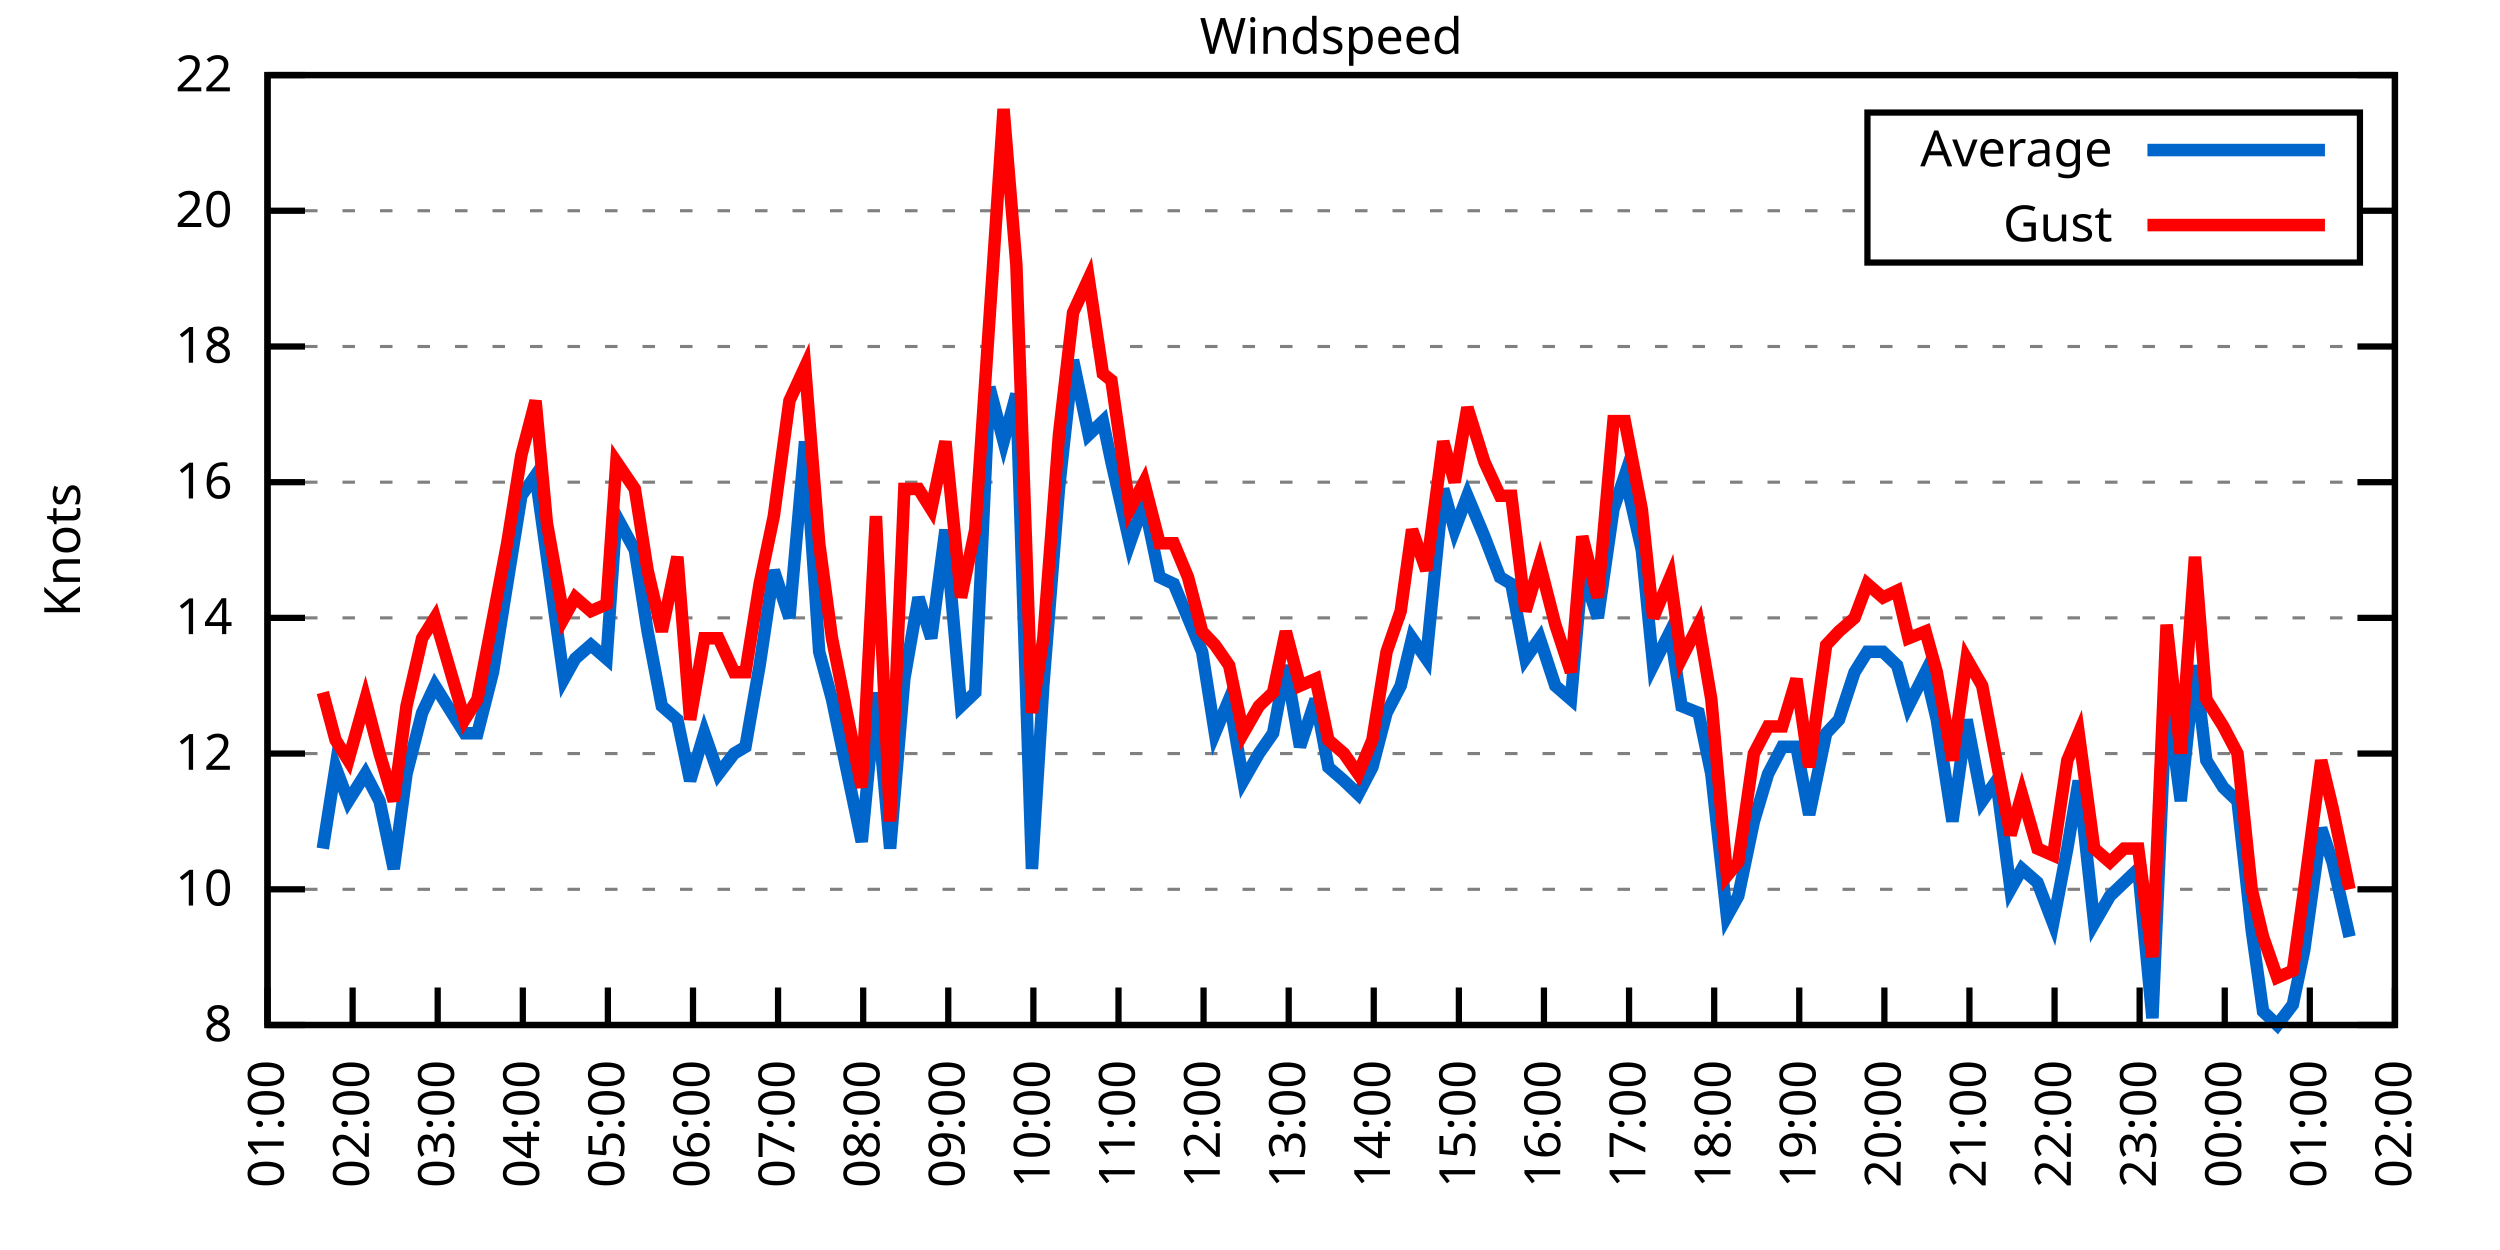
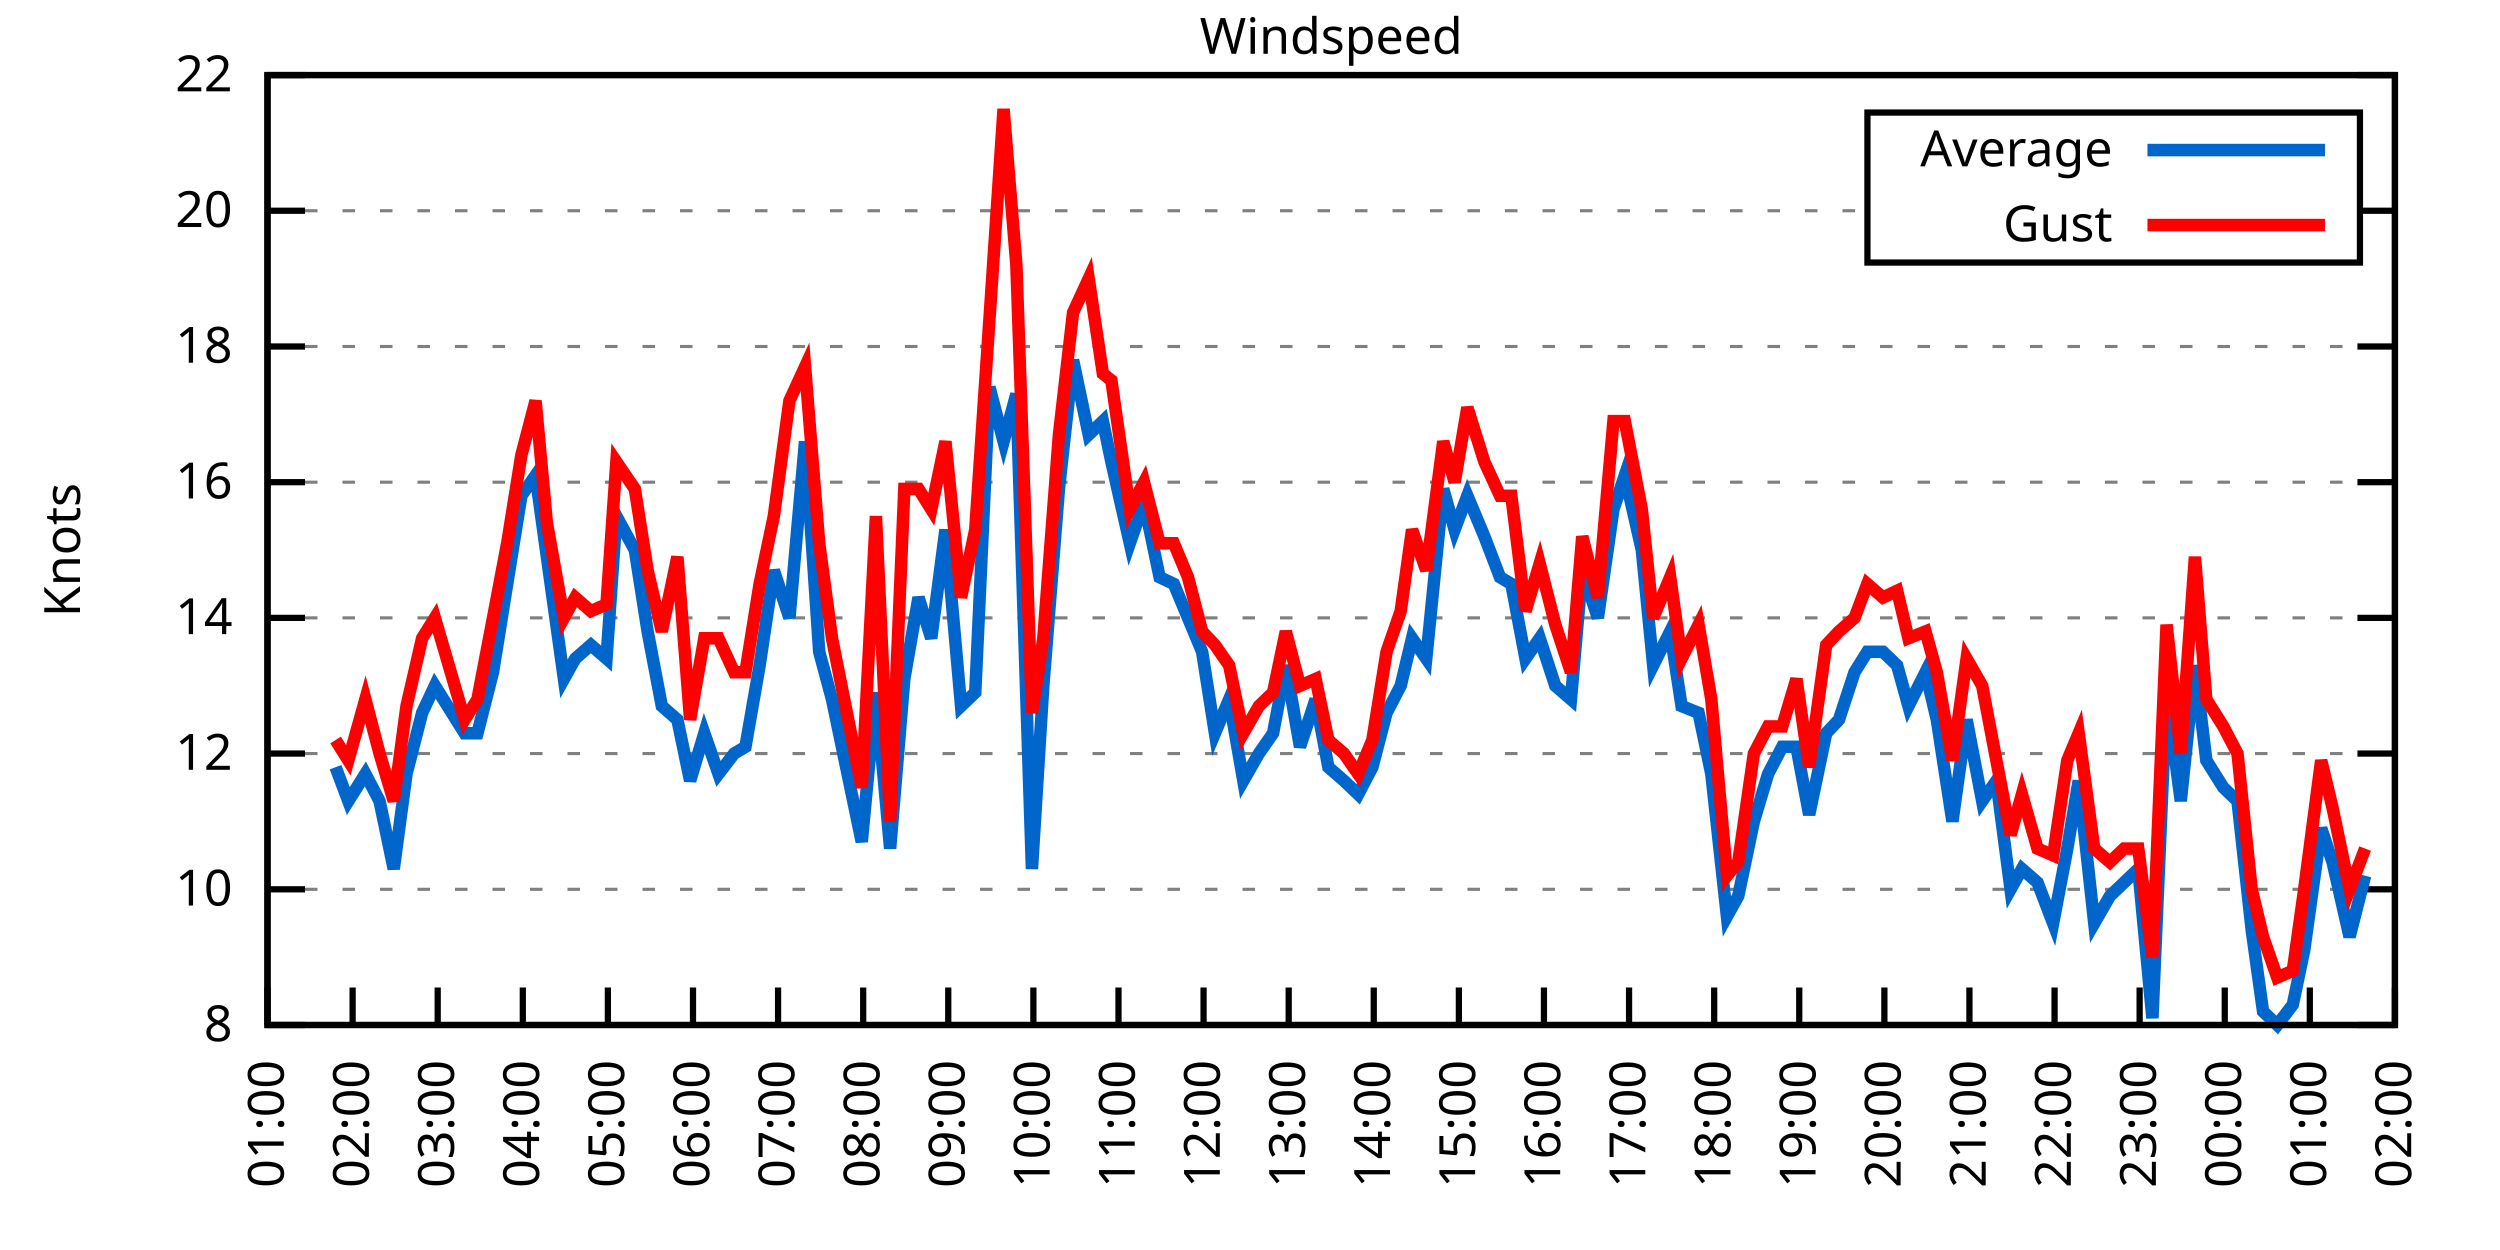
<svg xmlns="http://www.w3.org/2000/svg" xmlns:xlink="http://www.w3.org/1999/xlink" width="400" height="200" viewBox="0 0 400 200">
  <g id="gnuplot_canvas">
    <rect x="0" y="0" width="400" height="200" fill="none" />
    <defs>
      <circle id="gpDot" r="0.5" stroke-width="0.5" stroke="currentColor" />
      <path id="gpPt0" stroke-width="0.333" stroke="currentColor" d="M-1,0 h2 M0,-1 v2" />
      <path id="gpPt1" stroke-width="0.333" stroke="currentColor" d="M-1,-1 L1,1 M1,-1 L-1,1" />
      <path id="gpPt2" stroke-width="0.333" stroke="currentColor" d="M-1,0 L1,0 M0,-1 L0,1 M-1,-1 L1,1 M-1,1 L1,-1" />
      <rect id="gpPt3" stroke-width="0.333" stroke="currentColor" x="-1" y="-1" width="2" height="2" />
      <rect id="gpPt4" stroke-width="0.333" stroke="currentColor" fill="currentColor" x="-1" y="-1" width="2" height="2" />
      <circle id="gpPt5" stroke-width="0.333" stroke="currentColor" cx="0" cy="0" r="1" />
      <use xlink:href="#gpPt5" id="gpPt6" fill="currentColor" stroke="none" />
      <path id="gpPt7" stroke-width="0.333" stroke="currentColor" d="M0,-1.33 L-1.33,0.67 L1.33,0.67 z" />
      <use xlink:href="#gpPt7" id="gpPt8" fill="currentColor" stroke="none" />
      <use xlink:href="#gpPt7" id="gpPt9" stroke="currentColor" transform="rotate(180)" />
      <use xlink:href="#gpPt9" id="gpPt10" fill="currentColor" stroke="none" />
      <use xlink:href="#gpPt3" id="gpPt11" stroke="currentColor" transform="rotate(45)" />
      <use xlink:href="#gpPt11" id="gpPt12" fill="currentColor" stroke="none" />
      <path id="gpPt13" stroke-width="0.333" stroke="currentColor" d="M0,1.330 L1.265,0.411 L0.782,-1.067 L-0.782,-1.076 L-1.265,0.411 z" />
      <use xlink:href="#gpPt13" id="gpPt14" fill="currentColor" stroke="none" />
      <filter id="textbox" filterUnits="objectBoundingBox" x="0" y="0" height="1" width="1">
        <feFlood flood-color="white" flood-opacity="1" result="bgnd" />
        <feComposite in="SourceGraphic" in2="bgnd" operator="atop" />
      </filter>
      <filter id="greybox" filterUnits="objectBoundingBox" x="0" y="0" height="1" width="1">
        <feFlood flood-color="lightgrey" flood-opacity="1" result="grey" />
        <feComposite in="SourceGraphic" in2="grey" operator="atop" />
      </filter>
    </defs>
    <g fill="none" color="white" stroke="currentColor" stroke-width="1.00" stroke-linecap="butt" stroke-linejoin="miter">
</g>
    <g fill="none" color="black" stroke="currentColor" stroke-width="1.00" stroke-linecap="butt" stroke-linejoin="miter">
      <g stroke="none" shape-rendering="crispEdges">
        <polygon fill="rgb(255, 255, 255)" points="42.80,164.00 383.18,164.00 383.18,12.02 42.80,12.02 " />
      </g>
    </g>
    <g fill="none" color="black" stroke="currentColor" stroke-width="1.00" stroke-linecap="butt" stroke-linejoin="miter">
</g>
    <g fill="none" color="black" stroke="black" stroke-width="0.50" stroke-linecap="butt" stroke-linejoin="miter">
</g>
    <g fill="none" color="gray" stroke="currentColor" stroke-width="0.50" stroke-linecap="butt" stroke-linejoin="miter">
      <path stroke="gray" stroke-dasharray="2,4" class="gridline" d="M42.80,164.00 L383.19,164.00  " />
    </g>
    <g fill="none" color="gray" stroke="gray" stroke-width="1.00" stroke-linecap="butt" stroke-linejoin="miter">
</g>
    <g fill="none" color="black" stroke="currentColor" stroke-width="1.00" stroke-linecap="butt" stroke-linejoin="miter">
      <path stroke="black" d="M42.80,164.00 L48.80,164.00 M383.19,164.00 L377.19,164.00  " />
      <g transform="translate(37.20,166.60)" stroke="none" fill="black" font-family="Sans" font-size="8.00" text-anchor="end">
        <text>
          <tspan font-family="Sans"> 8</tspan>
        </text>
      </g>
    </g>
    <g fill="none" color="black" stroke="currentColor" stroke-width="1.00" stroke-linecap="butt" stroke-linejoin="miter">
</g>
    <g fill="none" color="black" stroke="black" stroke-width="0.50" stroke-linecap="butt" stroke-linejoin="miter">
</g>
    <g fill="none" color="gray" stroke="currentColor" stroke-width="0.50" stroke-linecap="butt" stroke-linejoin="miter">
      <path stroke="gray" stroke-dasharray="2,4" class="gridline" d="M42.80,142.29 L383.19,142.29  " />
    </g>
    <g fill="none" color="gray" stroke="gray" stroke-width="1.00" stroke-linecap="butt" stroke-linejoin="miter">
</g>
    <g fill="none" color="black" stroke="currentColor" stroke-width="1.00" stroke-linecap="butt" stroke-linejoin="miter">
      <path stroke="black" d="M42.80,142.29 L48.80,142.29 M383.19,142.29 L377.19,142.29  " />
      <g transform="translate(37.20,144.89)" stroke="none" fill="black" font-family="Sans" font-size="8.00" text-anchor="end">
        <text>
          <tspan font-family="Sans"> 10</tspan>
        </text>
      </g>
    </g>
    <g fill="none" color="black" stroke="currentColor" stroke-width="1.00" stroke-linecap="butt" stroke-linejoin="miter">
</g>
    <g fill="none" color="black" stroke="black" stroke-width="0.50" stroke-linecap="butt" stroke-linejoin="miter">
</g>
    <g fill="none" color="gray" stroke="currentColor" stroke-width="0.50" stroke-linecap="butt" stroke-linejoin="miter">
      <path stroke="gray" stroke-dasharray="2,4" class="gridline" d="M42.80,120.57 L383.19,120.57  " />
    </g>
    <g fill="none" color="gray" stroke="gray" stroke-width="1.00" stroke-linecap="butt" stroke-linejoin="miter">
</g>
    <g fill="none" color="black" stroke="currentColor" stroke-width="1.00" stroke-linecap="butt" stroke-linejoin="miter">
      <path stroke="black" d="M42.80,120.57 L48.80,120.57 M383.19,120.57 L377.19,120.57  " />
      <g transform="translate(37.20,123.17)" stroke="none" fill="black" font-family="Sans" font-size="8.00" text-anchor="end">
        <text>
          <tspan font-family="Sans"> 12</tspan>
        </text>
      </g>
    </g>
    <g fill="none" color="black" stroke="currentColor" stroke-width="1.00" stroke-linecap="butt" stroke-linejoin="miter">
</g>
    <g fill="none" color="black" stroke="black" stroke-width="0.50" stroke-linecap="butt" stroke-linejoin="miter">
</g>
    <g fill="none" color="gray" stroke="currentColor" stroke-width="0.50" stroke-linecap="butt" stroke-linejoin="miter">
      <path stroke="gray" stroke-dasharray="2,4" class="gridline" d="M42.80,98.86 L383.19,98.86  " />
    </g>
    <g fill="none" color="gray" stroke="gray" stroke-width="1.00" stroke-linecap="butt" stroke-linejoin="miter">
</g>
    <g fill="none" color="black" stroke="currentColor" stroke-width="1.00" stroke-linecap="butt" stroke-linejoin="miter">
      <path stroke="black" d="M42.80,98.86 L48.80,98.86 M383.19,98.86 L377.19,98.86  " />
      <g transform="translate(37.20,101.46)" stroke="none" fill="black" font-family="Sans" font-size="8.00" text-anchor="end">
        <text>
          <tspan font-family="Sans"> 14</tspan>
        </text>
      </g>
    </g>
    <g fill="none" color="black" stroke="currentColor" stroke-width="1.00" stroke-linecap="butt" stroke-linejoin="miter">
</g>
    <g fill="none" color="black" stroke="black" stroke-width="0.50" stroke-linecap="butt" stroke-linejoin="miter">
</g>
    <g fill="none" color="gray" stroke="currentColor" stroke-width="0.50" stroke-linecap="butt" stroke-linejoin="miter">
      <path stroke="gray" stroke-dasharray="2,4" class="gridline" d="M42.80,77.15 L383.19,77.15  " />
    </g>
    <g fill="none" color="gray" stroke="gray" stroke-width="1.00" stroke-linecap="butt" stroke-linejoin="miter">
</g>
    <g fill="none" color="black" stroke="currentColor" stroke-width="1.00" stroke-linecap="butt" stroke-linejoin="miter">
      <path stroke="black" d="M42.80,77.15 L48.80,77.15 M383.19,77.15 L377.19,77.15  " />
      <g transform="translate(37.20,79.75)" stroke="none" fill="black" font-family="Sans" font-size="8.00" text-anchor="end">
        <text>
          <tspan font-family="Sans"> 16</tspan>
        </text>
      </g>
    </g>
    <g fill="none" color="black" stroke="currentColor" stroke-width="1.00" stroke-linecap="butt" stroke-linejoin="miter">
</g>
    <g fill="none" color="black" stroke="black" stroke-width="0.50" stroke-linecap="butt" stroke-linejoin="miter">
</g>
    <g fill="none" color="gray" stroke="currentColor" stroke-width="0.50" stroke-linecap="butt" stroke-linejoin="miter">
      <path stroke="gray" stroke-dasharray="2,4" class="gridline" d="M42.80,55.44 L383.19,55.44  " />
    </g>
    <g fill="none" color="gray" stroke="gray" stroke-width="1.00" stroke-linecap="butt" stroke-linejoin="miter">
</g>
    <g fill="none" color="black" stroke="currentColor" stroke-width="1.00" stroke-linecap="butt" stroke-linejoin="miter">
      <path stroke="black" d="M42.80,55.44 L48.80,55.44 M383.19,55.44 L377.19,55.44  " />
      <g transform="translate(37.20,58.04)" stroke="none" fill="black" font-family="Sans" font-size="8.00" text-anchor="end">
        <text>
          <tspan font-family="Sans"> 18</tspan>
        </text>
      </g>
    </g>
    <g fill="none" color="black" stroke="currentColor" stroke-width="1.00" stroke-linecap="butt" stroke-linejoin="miter">
</g>
    <g fill="none" color="black" stroke="black" stroke-width="0.50" stroke-linecap="butt" stroke-linejoin="miter">
</g>
    <g fill="none" color="gray" stroke="currentColor" stroke-width="0.50" stroke-linecap="butt" stroke-linejoin="miter">
      <path stroke="gray" stroke-dasharray="2,4" class="gridline" d="M42.80,33.72 L298.79,33.72 M377.59,33.72 L383.19,33.72  " />
    </g>
    <g fill="none" color="gray" stroke="gray" stroke-width="1.00" stroke-linecap="butt" stroke-linejoin="miter">
</g>
    <g fill="none" color="black" stroke="currentColor" stroke-width="1.00" stroke-linecap="butt" stroke-linejoin="miter">
      <path stroke="black" d="M42.80,33.72 L48.80,33.72 M383.19,33.72 L377.19,33.72  " />
      <g transform="translate(37.20,36.32)" stroke="none" fill="black" font-family="Sans" font-size="8.00" text-anchor="end">
        <text>
          <tspan font-family="Sans"> 20</tspan>
        </text>
      </g>
    </g>
    <g fill="none" color="black" stroke="currentColor" stroke-width="1.00" stroke-linecap="butt" stroke-linejoin="miter">
</g>
    <g fill="none" color="black" stroke="black" stroke-width="0.50" stroke-linecap="butt" stroke-linejoin="miter">
</g>
    <g fill="none" color="gray" stroke="currentColor" stroke-width="0.50" stroke-linecap="butt" stroke-linejoin="miter">
      <path stroke="gray" stroke-dasharray="2,4" class="gridline" d="M42.80,12.01 L383.19,12.01  " />
    </g>
    <g fill="none" color="gray" stroke="gray" stroke-width="1.00" stroke-linecap="butt" stroke-linejoin="miter">
</g>
    <g fill="none" color="black" stroke="currentColor" stroke-width="1.00" stroke-linecap="butt" stroke-linejoin="miter">
      <path stroke="black" d="M42.80,12.01 L48.80,12.01 M383.19,12.01 L377.19,12.01  " />
      <g transform="translate(37.20,14.61)" stroke="none" fill="black" font-family="Sans" font-size="8.00" text-anchor="end">
        <text>
          <tspan font-family="Sans"> 22</tspan>
        </text>
      </g>
    </g>
    <g fill="none" color="black" stroke="currentColor" stroke-width="1.00" stroke-linecap="butt" stroke-linejoin="miter">
      <path stroke="black" d="M42.80,164.00 L42.80,158.00  " />
      <g transform="translate(45.40,169.60) rotate(270.00)" stroke="none" fill="black" font-family="Sans" font-size="8.00" text-anchor="end">
        <text>
          <tspan font-family="Sans">01:00</tspan>
        </text>
      </g>
    </g>
    <g fill="none" color="black" stroke="currentColor" stroke-width="1.00" stroke-linecap="butt" stroke-linejoin="miter">
      <path stroke="black" d="M56.42,164.00 L56.42,158.00  " />
      <g transform="translate(59.02,169.60) rotate(270.00)" stroke="none" fill="black" font-family="Sans" font-size="8.00" text-anchor="end">
        <text>
          <tspan font-family="Sans">02:00</tspan>
        </text>
      </g>
    </g>
    <g fill="none" color="black" stroke="currentColor" stroke-width="1.00" stroke-linecap="butt" stroke-linejoin="miter">
      <path stroke="black" d="M70.03,164.00 L70.03,158.00  " />
      <g transform="translate(72.63,169.60) rotate(270.00)" stroke="none" fill="black" font-family="Sans" font-size="8.00" text-anchor="end">
        <text>
          <tspan font-family="Sans">03:00</tspan>
        </text>
      </g>
    </g>
    <g fill="none" color="black" stroke="currentColor" stroke-width="1.00" stroke-linecap="butt" stroke-linejoin="miter">
      <path stroke="black" d="M83.65,164.00 L83.65,158.00  " />
      <g transform="translate(86.25,169.60) rotate(270.00)" stroke="none" fill="black" font-family="Sans" font-size="8.00" text-anchor="end">
        <text>
          <tspan font-family="Sans">04:00</tspan>
        </text>
      </g>
    </g>
    <g fill="none" color="black" stroke="currentColor" stroke-width="1.00" stroke-linecap="butt" stroke-linejoin="miter">
      <path stroke="black" d="M97.26,164.00 L97.26,158.00  " />
      <g transform="translate(99.86,169.60) rotate(270.00)" stroke="none" fill="black" font-family="Sans" font-size="8.00" text-anchor="end">
        <text>
          <tspan font-family="Sans">05:00</tspan>
        </text>
      </g>
    </g>
    <g fill="none" color="black" stroke="currentColor" stroke-width="1.00" stroke-linecap="butt" stroke-linejoin="miter">
      <path stroke="black" d="M110.88,164.00 L110.88,158.00  " />
      <g transform="translate(113.48,169.60) rotate(270.00)" stroke="none" fill="black" font-family="Sans" font-size="8.00" text-anchor="end">
        <text>
          <tspan font-family="Sans">06:00</tspan>
        </text>
      </g>
    </g>
    <g fill="none" color="black" stroke="currentColor" stroke-width="1.00" stroke-linecap="butt" stroke-linejoin="miter">
      <path stroke="black" d="M124.49,164.00 L124.49,158.00  " />
      <g transform="translate(127.09,169.60) rotate(270.00)" stroke="none" fill="black" font-family="Sans" font-size="8.00" text-anchor="end">
        <text>
          <tspan font-family="Sans">07:00</tspan>
        </text>
      </g>
    </g>
    <g fill="none" color="black" stroke="currentColor" stroke-width="1.00" stroke-linecap="butt" stroke-linejoin="miter">
      <path stroke="black" d="M138.11,164.00 L138.11,158.00  " />
      <g transform="translate(140.71,169.60) rotate(270.00)" stroke="none" fill="black" font-family="Sans" font-size="8.00" text-anchor="end">
        <text>
          <tspan font-family="Sans">08:00</tspan>
        </text>
      </g>
    </g>
    <g fill="none" color="black" stroke="currentColor" stroke-width="1.00" stroke-linecap="butt" stroke-linejoin="miter">
      <path stroke="black" d="M151.72,164.00 L151.72,158.00  " />
      <g transform="translate(154.32,169.60) rotate(270.00)" stroke="none" fill="black" font-family="Sans" font-size="8.00" text-anchor="end">
        <text>
          <tspan font-family="Sans">09:00</tspan>
        </text>
      </g>
    </g>
    <g fill="none" color="black" stroke="currentColor" stroke-width="1.00" stroke-linecap="butt" stroke-linejoin="miter">
      <path stroke="black" d="M165.34,164.00 L165.34,158.00  " />
      <g transform="translate(167.94,169.60) rotate(270.00)" stroke="none" fill="black" font-family="Sans" font-size="8.00" text-anchor="end">
        <text>
          <tspan font-family="Sans">10:00</tspan>
        </text>
      </g>
    </g>
    <g fill="none" color="black" stroke="currentColor" stroke-width="1.00" stroke-linecap="butt" stroke-linejoin="miter">
      <path stroke="black" d="M178.96,164.00 L178.96,158.00  " />
      <g transform="translate(181.56,169.60) rotate(270.00)" stroke="none" fill="black" font-family="Sans" font-size="8.00" text-anchor="end">
        <text>
          <tspan font-family="Sans">11:00</tspan>
        </text>
      </g>
    </g>
    <g fill="none" color="black" stroke="currentColor" stroke-width="1.00" stroke-linecap="butt" stroke-linejoin="miter">
      <path stroke="black" d="M192.57,164.00 L192.57,158.00  " />
      <g transform="translate(195.17,169.60) rotate(270.00)" stroke="none" fill="black" font-family="Sans" font-size="8.00" text-anchor="end">
        <text>
          <tspan font-family="Sans">12:00</tspan>
        </text>
      </g>
    </g>
    <g fill="none" color="black" stroke="currentColor" stroke-width="1.00" stroke-linecap="butt" stroke-linejoin="miter">
      <path stroke="black" d="M206.19,164.00 L206.19,158.00  " />
      <g transform="translate(208.79,169.60) rotate(270.00)" stroke="none" fill="black" font-family="Sans" font-size="8.00" text-anchor="end">
        <text>
          <tspan font-family="Sans">13:00</tspan>
        </text>
      </g>
    </g>
    <g fill="none" color="black" stroke="currentColor" stroke-width="1.00" stroke-linecap="butt" stroke-linejoin="miter">
      <path stroke="black" d="M219.80,164.00 L219.80,158.00  " />
      <g transform="translate(222.40,169.60) rotate(270.00)" stroke="none" fill="black" font-family="Sans" font-size="8.00" text-anchor="end">
        <text>
          <tspan font-family="Sans">14:00</tspan>
        </text>
      </g>
    </g>
    <g fill="none" color="black" stroke="currentColor" stroke-width="1.00" stroke-linecap="butt" stroke-linejoin="miter">
      <path stroke="black" d="M233.42,164.00 L233.42,158.00  " />
      <g transform="translate(236.02,169.60) rotate(270.00)" stroke="none" fill="black" font-family="Sans" font-size="8.00" text-anchor="end">
        <text>
          <tspan font-family="Sans">15:00</tspan>
        </text>
      </g>
    </g>
    <g fill="none" color="black" stroke="currentColor" stroke-width="1.00" stroke-linecap="butt" stroke-linejoin="miter">
      <path stroke="black" d="M247.03,164.00 L247.03,158.00  " />
      <g transform="translate(249.63,169.60) rotate(270.00)" stroke="none" fill="black" font-family="Sans" font-size="8.00" text-anchor="end">
        <text>
          <tspan font-family="Sans">16:00</tspan>
        </text>
      </g>
    </g>
    <g fill="none" color="black" stroke="currentColor" stroke-width="1.00" stroke-linecap="butt" stroke-linejoin="miter">
      <path stroke="black" d="M260.65,164.00 L260.65,158.00  " />
      <g transform="translate(263.25,169.60) rotate(270.00)" stroke="none" fill="black" font-family="Sans" font-size="8.00" text-anchor="end">
        <text>
          <tspan font-family="Sans">17:00</tspan>
        </text>
      </g>
    </g>
    <g fill="none" color="black" stroke="currentColor" stroke-width="1.00" stroke-linecap="butt" stroke-linejoin="miter">
      <path stroke="black" d="M274.27,164.00 L274.27,158.00  " />
      <g transform="translate(276.87,169.60) rotate(270.00)" stroke="none" fill="black" font-family="Sans" font-size="8.00" text-anchor="end">
        <text>
          <tspan font-family="Sans">18:00</tspan>
        </text>
      </g>
    </g>
    <g fill="none" color="black" stroke="currentColor" stroke-width="1.00" stroke-linecap="butt" stroke-linejoin="miter">
      <path stroke="black" d="M287.88,164.00 L287.88,158.00  " />
      <g transform="translate(290.48,169.60) rotate(270.00)" stroke="none" fill="black" font-family="Sans" font-size="8.00" text-anchor="end">
        <text>
          <tspan font-family="Sans">19:00</tspan>
        </text>
      </g>
    </g>
    <g fill="none" color="black" stroke="currentColor" stroke-width="1.00" stroke-linecap="butt" stroke-linejoin="miter">
      <path stroke="black" d="M301.50,164.00 L301.50,158.00  " />
      <g transform="translate(304.10,169.60) rotate(270.00)" stroke="none" fill="black" font-family="Sans" font-size="8.00" text-anchor="end">
        <text>
          <tspan font-family="Sans">20:00</tspan>
        </text>
      </g>
    </g>
    <g fill="none" color="black" stroke="currentColor" stroke-width="1.00" stroke-linecap="butt" stroke-linejoin="miter">
      <path stroke="black" d="M315.11,164.00 L315.11,158.00  " />
      <g transform="translate(317.71,169.60) rotate(270.00)" stroke="none" fill="black" font-family="Sans" font-size="8.00" text-anchor="end">
        <text>
          <tspan font-family="Sans">21:00</tspan>
        </text>
      </g>
    </g>
    <g fill="none" color="black" stroke="currentColor" stroke-width="1.00" stroke-linecap="butt" stroke-linejoin="miter">
      <path stroke="black" d="M328.73,164.00 L328.73,158.00  " />
      <g transform="translate(331.33,169.60) rotate(270.00)" stroke="none" fill="black" font-family="Sans" font-size="8.00" text-anchor="end">
        <text>
          <tspan font-family="Sans">22:00</tspan>
        </text>
      </g>
    </g>
    <g fill="none" color="black" stroke="currentColor" stroke-width="1.00" stroke-linecap="butt" stroke-linejoin="miter">
      <path stroke="black" d="M342.34,164.00 L342.34,158.00  " />
      <g transform="translate(344.94,169.60) rotate(270.00)" stroke="none" fill="black" font-family="Sans" font-size="8.00" text-anchor="end">
        <text>
          <tspan font-family="Sans">23:00</tspan>
        </text>
      </g>
    </g>
    <g fill="none" color="black" stroke="currentColor" stroke-width="1.00" stroke-linecap="butt" stroke-linejoin="miter">
      <path stroke="black" d="M355.96,164.00 L355.96,158.00  " />
      <g transform="translate(358.56,169.60) rotate(270.00)" stroke="none" fill="black" font-family="Sans" font-size="8.00" text-anchor="end">
        <text>
          <tspan font-family="Sans">00:00</tspan>
        </text>
      </g>
    </g>
    <g fill="none" color="black" stroke="currentColor" stroke-width="1.00" stroke-linecap="butt" stroke-linejoin="miter">
      <path stroke="black" d="M369.57,164.00 L369.57,158.00  " />
      <g transform="translate(372.17,169.60) rotate(270.00)" stroke="none" fill="black" font-family="Sans" font-size="8.00" text-anchor="end">
        <text>
          <tspan font-family="Sans">01:00</tspan>
        </text>
      </g>
    </g>
    <g fill="none" color="black" stroke="currentColor" stroke-width="1.00" stroke-linecap="butt" stroke-linejoin="miter">
      <path stroke="black" d="M383.19,164.00 L383.19,158.00  " />
      <g transform="translate(385.79,169.60) rotate(270.00)" stroke="none" fill="black" font-family="Sans" font-size="8.00" text-anchor="end">
        <text>
          <tspan font-family="Sans">02:00</tspan>
        </text>
      </g>
    </g>
    <g fill="none" color="black" stroke="currentColor" stroke-width="1.00" stroke-linecap="butt" stroke-linejoin="miter">
</g>
    <g fill="none" color="black" stroke="currentColor" stroke-width="1.00" stroke-linecap="butt" stroke-linejoin="miter">
      <path stroke="black" d="M42.80,12.01 L42.80,164.00 L383.19,164.00 L383.19,12.01 L42.80,12.01 Z  " />
    </g>
    <g fill="none" color="black" stroke="currentColor" stroke-width="1.00" stroke-linecap="butt" stroke-linejoin="miter">
</g>
    <g fill="none" color="black" stroke="currentColor" stroke-width="1.00" stroke-linecap="butt" stroke-linejoin="miter">
      <path stroke="black" d="M298.79,42.01 L298.79,18.01 L377.59,18.01 L377.59,42.01 L298.79,42.01 Z  " />
    </g>
    <g id="Windspeed_plot_1">
      <g fill="none" color="white" stroke="black" stroke-width="2.00" stroke-linecap="butt" stroke-linejoin="miter">
</g>
      <g fill="none" color="black" stroke="currentColor" stroke-width="2.00" stroke-linecap="butt" stroke-linejoin="miter">
        <g transform="translate(337.99,26.61)" stroke="none" fill="black" font-family="Sans" font-size="8.00" text-anchor="end">
          <text>
            <tspan font-family="Sans">Average</tspan>
          </text>
        </g>
      </g>
      <g fill="none" color="black" stroke="currentColor" stroke-width="2.00" stroke-linecap="butt" stroke-linejoin="miter">
-         <path stroke="rgb(  0, 102, 204)" d="M343.59,24.01 L371.99,24.01 M51.65,135.77 L53.69,122.75 L55.73,128.17 L58.46,123.83 L60.73,128.17 L63.00,139.03   L65.04,123.83 L67.54,114.06 L69.58,109.72 L74.34,117.32 L76.39,117.32 L78.88,107.55 L81.15,93.43 L83.42,79.32   L85.69,76.06 L87.50,89.09 L90.23,108.63 L92.04,105.38 L94.54,103.20 L97.04,105.38 L98.62,82.58 L101.57,88.00   L103.62,101.03 L105.89,112.97 L108.38,115.15 L110.42,124.92 L112.69,117.32 L114.96,123.83 L117.46,120.57 L119.27,119.49   L121.54,106.46 L123.81,91.26 L126.31,98.86 L128.81,70.63 L131.07,104.29 L133.12,111.89 L137.88,134.69 L140.15,110.80   L142.42,135.77 L144.69,108.63 L146.96,95.60 L149.00,102.12 L151.27,84.75 L153.77,112.97 L156.04,110.80 L158.31,61.95   L160.57,70.63 L162.62,63.04 L165.11,139.03 L166.93,109.72 L169.43,78.23 L171.69,57.61 L174.19,69.55 L176.46,67.38   L177.82,73.89 L180.77,86.92 L183.04,80.41 L185.54,92.35 L187.81,93.43 L190.08,98.86 L192.34,104.29 L194.39,117.32   L196.66,111.89 L198.93,124.92 L201.42,120.57 L203.69,117.32 L205.73,106.46 L208.00,119.49 L210.50,111.89 L212.54,122.75   L215.04,124.92 L217.31,127.09 L219.58,122.75 L221.85,114.06 L224.11,109.72 L225.93,102.12 L228.20,105.38 L230.92,78.23   L232.74,84.75 L234.78,79.32 L237.50,85.83 L240.00,92.35 L241.81,93.43 L244.08,105.38 L246.35,102.12 L248.85,109.72   L251.35,111.89 L253.16,91.26 L255.66,98.86 L258.15,81.49 L259.97,76.06 L262.69,88.00 L264.51,106.46 L267.23,101.03   L269.05,112.97 L271.77,114.06 L273.81,123.83 L276.31,146.63 L278.12,143.37 L280.62,131.43 L282.89,123.83 L285.16,119.49   L287.43,119.49 L289.47,130.35 L292.19,117.32 L294.23,115.15 L296.73,107.55 L298.77,104.29 L301.27,104.29 L303.54,106.46   L305.35,112.97 L308.08,107.55 L309.89,115.15 L312.39,131.43 L314.66,115.15 L317.15,128.17 L319.42,124.92 L321.69,142.29   L323.51,139.03 L326.00,141.20 L328.50,147.72 L330.77,135.77 L332.59,124.92 L335.08,147.72 L337.58,143.37 L339.85,141.20   L342.12,139.03 L344.39,162.91 L346.65,110.80 L348.92,128.17 L351.19,106.46 L353.01,121.66 L355.73,126.00 L358.00,128.17   L360.27,148.80 L362.09,161.83 L364.36,164.00 L366.85,160.74 L368.67,152.06 L371.39,132.52 L373.21,137.94 L375.93,149.89    " />
+         <path stroke="rgb(  0, 102, 204)" d="M343.59,24.01 L371.99,24.01 M53.69,122.75 L55.73,128.17 L58.46,123.83 L60.73,128.17 L63.00,139.03 L65.04,123.83   L67.54,114.06 L69.58,109.72 L74.34,117.32 L76.39,117.32 L78.88,107.55 L81.15,93.43 L83.42,79.32 L85.69,76.06   L87.50,89.09 L90.23,108.63 L92.04,105.38 L94.54,103.20 L97.04,105.38 L98.62,82.58 L101.57,88.00 L103.62,101.03   L105.89,112.97 L108.38,115.15 L110.42,124.92 L112.69,117.32 L114.96,123.83 L117.46,120.57 L119.27,119.49 L121.54,106.46   L123.81,91.26 L126.31,98.86 L128.81,70.63 L131.07,104.29 L133.12,111.89 L137.88,134.69 L140.15,110.80 L142.42,135.77   L144.69,108.63 L146.96,95.60 L149.00,102.12 L151.27,84.75 L153.77,112.97 L156.04,110.80 L158.31,61.95 L160.57,70.63   L162.62,63.04 L165.11,139.03 L166.93,109.72 L169.43,78.23 L171.69,57.61 L174.19,69.55 L176.46,67.38 L177.82,73.89   L180.77,86.92 L183.04,80.41 L185.54,92.35 L187.81,93.43 L190.08,98.86 L192.34,104.29 L194.39,117.32 L196.66,111.89   L198.93,124.92 L201.42,120.57 L203.69,117.32 L205.73,106.46 L208.00,119.49 L210.50,111.89 L212.54,122.75 L215.04,124.92   L217.31,127.09 L219.58,122.75 L221.85,114.06 L224.11,109.72 L225.93,102.12 L228.20,105.38 L230.92,78.23 L232.74,84.75   L234.78,79.32 L237.50,85.83 L240.00,92.35 L241.81,93.43 L244.08,105.38 L246.35,102.12 L248.85,109.72 L251.35,111.89   L253.16,91.26 L255.66,98.86 L258.15,81.49 L259.97,76.06 L262.69,88.00 L264.51,106.46 L267.23,101.03 L269.05,112.97   L271.77,114.06 L273.81,123.83 L276.31,146.63 L278.12,143.37 L280.62,131.43 L282.89,123.83 L285.16,119.49 L287.43,119.49   L289.47,130.35 L292.19,117.32 L294.23,115.15 L296.73,107.55 L298.77,104.29 L301.27,104.29 L303.54,106.46 L305.35,112.97   L308.08,107.55 L309.89,115.15 L312.39,131.43 L314.66,115.15 L317.15,128.17 L319.42,124.92 L321.69,142.29 L323.51,139.03   L326.00,141.20 L328.50,147.72 L330.77,135.77 L332.59,124.92 L335.08,147.72 L337.58,143.37 L339.85,141.20 L342.12,139.03   L344.39,162.91 L346.65,110.80 L348.92,128.17 L351.19,106.46 L353.01,121.66 L355.73,126.00 L358.00,128.17 L360.27,148.80   L362.09,161.83 L364.36,164.00 L366.85,160.74 L368.67,152.06 L371.39,132.52 L373.21,137.94 L375.93,149.89 L378.42,140.12    " />
      </g>
    </g>
    <g id="Windspeed_plot_2">
      <g fill="none" color="black" stroke="currentColor" stroke-width="2.00" stroke-linecap="butt" stroke-linejoin="miter">
        <g transform="translate(337.99,38.61)" stroke="none" fill="black" font-family="Sans" font-size="8.00" text-anchor="end">
          <text>
            <tspan font-family="Sans">Gust</tspan>
          </text>
        </g>
      </g>
      <g fill="none" color="black" stroke="currentColor" stroke-width="2.00" stroke-linecap="butt" stroke-linejoin="miter">
-         <path stroke="rgb(255,   0,   0)" d="M343.59,36.01 L371.99,36.01 M51.65,110.80 L53.69,118.40 L55.73,121.66 L58.46,111.89 L60.73,120.57 L63.00,128.17   L65.04,112.97 L67.54,102.12 L69.58,98.86 L74.34,115.15 L76.39,111.89 L78.88,98.86 L81.15,86.92 L83.42,72.81   L85.69,64.12 L87.50,83.66 L90.23,98.86 L92.04,95.60 L94.54,97.78 L97.04,96.69 L98.62,73.89 L101.57,78.23   L103.62,91.26 L105.89,101.03 L108.38,89.09 L110.42,115.15 L112.69,102.12 L114.96,102.12 L117.46,107.55 L119.27,107.55   L121.54,93.43 L123.81,82.58 L126.31,64.12 L128.81,58.69 L131.07,86.92 L133.12,102.12 L137.88,126.00 L140.15,82.58   L142.42,131.43 L144.69,78.23 L146.96,78.23 L149.00,81.49 L151.27,70.63 L153.77,95.60 L156.04,84.75 L158.31,51.09   L160.57,17.44 L162.62,42.41 L165.11,114.06 L166.93,102.12 L169.43,69.55 L171.69,50.01 L174.19,44.58 L176.46,59.78   L177.82,60.86 L180.77,81.49 L183.04,77.15 L185.54,86.92 L187.81,86.92 L190.08,92.35 L192.34,101.03 L194.39,103.20   L196.66,106.46 L198.93,117.32 L201.42,112.97 L203.69,110.80 L205.73,101.03 L208.00,109.72 L210.50,108.63 L212.54,118.40   L215.04,120.57 L217.31,123.83 L219.58,118.40 L221.85,104.29 L224.11,97.78 L225.93,84.75 L228.20,91.26 L230.92,70.63   L232.74,77.15 L234.78,65.21 L237.50,73.89 L240.00,79.32 L241.81,79.32 L244.08,97.78 L246.35,90.18 L248.85,99.95   L251.35,107.55 L253.16,85.83 L255.66,95.60 L258.15,67.38 L259.97,67.38 L262.69,81.49 L264.51,98.86 L267.23,92.35   L269.05,105.38 L271.77,99.95 L273.81,111.89 L276.31,140.12 L278.12,137.94 L280.62,120.57 L282.89,116.23 L285.16,116.23   L287.43,108.63 L289.47,122.75 L292.19,103.20 L294.23,101.03 L296.73,98.86 L298.77,93.43 L301.27,95.60 L303.54,94.52   L305.35,102.12 L308.08,101.03 L309.89,107.55 L312.39,121.66 L314.66,105.38 L317.15,109.72 L319.42,121.66 L321.69,133.60   L323.51,127.09 L326.00,135.77 L328.50,136.86 L330.77,121.66 L332.59,117.32 L335.08,135.77 L337.58,137.94 L339.85,135.77   L342.12,135.77 L344.39,153.14 L346.65,99.95 L348.92,120.57 L351.19,89.09 L353.01,111.89 L355.73,116.23 L358.00,120.57   L360.27,142.29 L362.09,149.89 L364.36,156.40 L366.85,155.31 L368.67,142.29 L371.39,121.66 L373.21,129.26 L375.93,142.29    " />
+         <path stroke="rgb(255,   0,   0)" d="M343.59,36.01 L371.99,36.01 M53.69,118.40 L55.73,121.66 L58.46,111.89 L60.73,120.57 L63.00,128.17 L65.04,112.97   L67.54,102.12 L69.58,98.86 L74.34,115.15 L76.39,111.89 L78.88,98.86 L81.15,86.92 L83.42,72.81 L85.69,64.12   L87.50,83.66 L90.23,98.86 L92.04,95.60 L94.54,97.78 L97.04,96.69 L98.62,73.89 L101.57,78.23 L103.62,91.26   L105.89,101.03 L108.38,89.09 L110.42,115.15 L112.69,102.12 L114.96,102.12 L117.46,107.55 L119.27,107.55 L121.54,93.43   L123.81,82.58 L126.31,64.12 L128.81,58.69 L131.07,86.92 L133.12,102.12 L137.88,126.00 L140.15,82.58 L142.42,131.43   L144.69,78.23 L146.96,78.23 L149.00,81.49 L151.27,70.63 L153.77,95.60 L156.04,84.75 L158.31,51.09 L160.57,17.44   L162.62,42.41 L165.11,114.06 L166.93,102.12 L169.43,69.55 L171.69,50.01 L174.19,44.58 L176.46,59.78 L177.82,60.86   L180.77,81.49 L183.04,77.15 L185.54,86.92 L187.81,86.92 L190.08,92.35 L192.34,101.03 L194.39,103.20 L196.66,106.46   L198.93,117.32 L201.42,112.97 L203.69,110.80 L205.73,101.03 L208.00,109.72 L210.50,108.63 L212.54,118.40 L215.04,120.57   L217.31,123.83 L219.58,118.40 L221.85,104.29 L224.11,97.78 L225.93,84.75 L228.20,91.26 L230.92,70.63 L232.74,77.15   L234.78,65.21 L237.50,73.89 L240.00,79.32 L241.81,79.32 L244.08,97.78 L246.35,90.18 L248.85,99.95 L251.35,107.55   L253.16,85.83 L255.66,95.60 L258.15,67.38 L259.97,67.38 L262.69,81.49 L264.51,98.86 L267.23,92.35 L269.05,105.38   L271.77,99.95 L273.81,111.89 L276.31,140.12 L278.12,137.94 L280.62,120.57 L282.89,116.23 L285.16,116.23 L287.43,108.63   L289.47,122.75 L292.19,103.20 L294.23,101.03 L296.73,98.86 L298.77,93.43 L301.27,95.60 L303.54,94.52 L305.35,102.12   L308.08,101.03 L309.89,107.55 L312.39,121.66 L314.66,105.38 L317.15,109.72 L319.42,121.66 L321.69,133.60 L323.51,127.09   L326.00,135.77 L328.50,136.86 L330.77,121.66 L332.59,117.32 L335.08,135.77 L337.58,137.94 L339.85,135.77 L342.12,135.77   L344.39,153.14 L346.65,99.95 L348.92,120.57 L351.19,89.09 L353.01,111.89 L355.73,116.23 L358.00,120.57 L360.27,142.29   L362.09,149.89 L364.36,156.40 L366.85,155.31 L368.67,142.29 L371.39,121.66 L373.21,129.26 L375.93,142.29 L378.42,135.77    " />
      </g>
    </g>
    <g fill="none" color="black" stroke="currentColor" stroke-width="2.00" stroke-linecap="butt" stroke-linejoin="miter">
</g>
    <g fill="none" color="black" stroke="black" stroke-width="1.00" stroke-linecap="butt" stroke-linejoin="miter">
</g>
    <g fill="none" color="black" stroke="currentColor" stroke-width="1.00" stroke-linecap="butt" stroke-linejoin="miter">
      <path stroke="black" d="M42.80,12.01 L42.80,164.00 L383.19,164.00 L383.19,12.01 L42.80,12.01 Z  " />
      <g transform="translate(12.80,88.01) rotate(270.00)" stroke="none" fill="black" font-family="Sans" font-size="8.00" text-anchor="middle">
        <text>
          <tspan font-family="Sans">Knots</tspan>
        </text>
      </g>
    </g>
    <g fill="none" color="black" stroke="currentColor" stroke-width="1.00" stroke-linecap="butt" stroke-linejoin="miter">
</g>
    <g fill="none" color="black" stroke="currentColor" stroke-width="1.00" stroke-linecap="butt" stroke-linejoin="miter">
      <g transform="translate(212.99,8.61)" stroke="none" fill="black" font-family="Sans" font-size="8.00" text-anchor="middle">
        <text>
          <tspan font-family="Sans">Windspeed</tspan>
        </text>
      </g>
    </g>
    <g fill="none" color="black" stroke="currentColor" stroke-width="1.00" stroke-linecap="butt" stroke-linejoin="miter">
</g>
  </g>
</svg>
